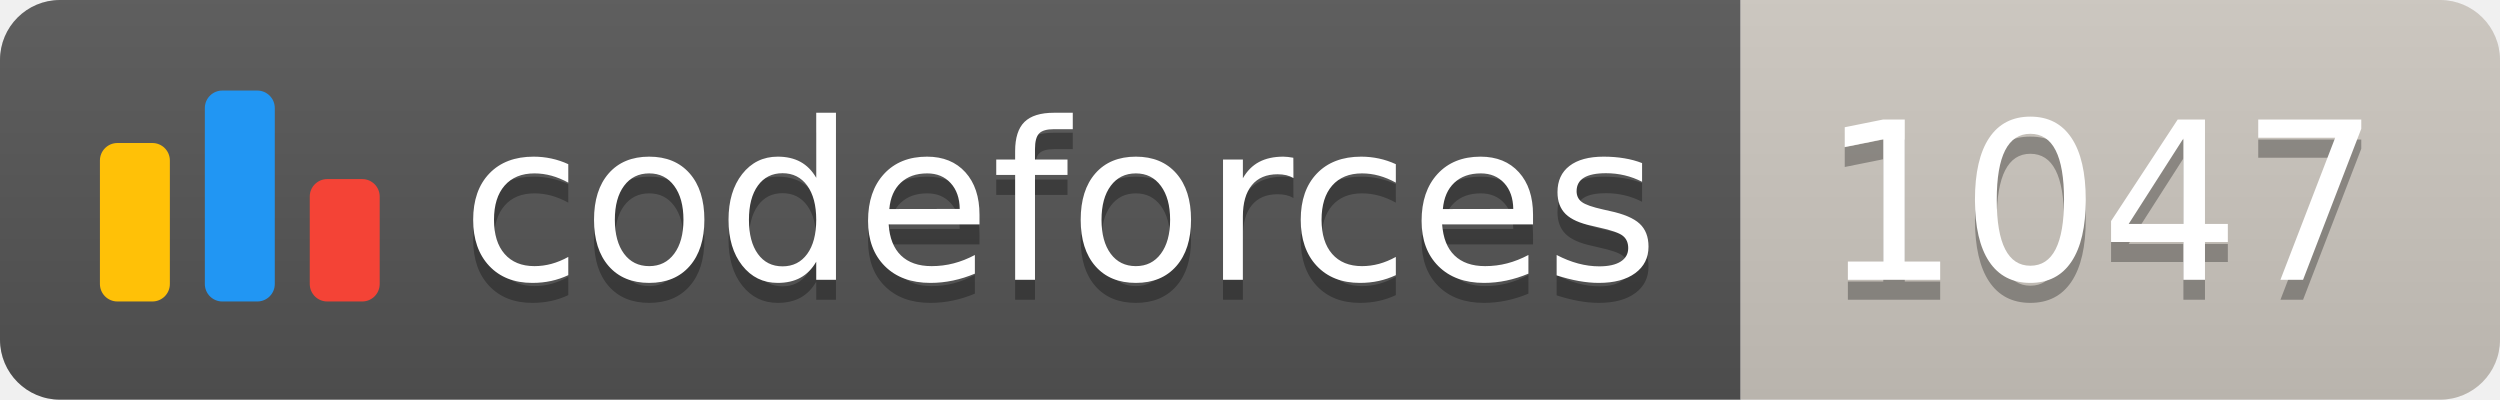
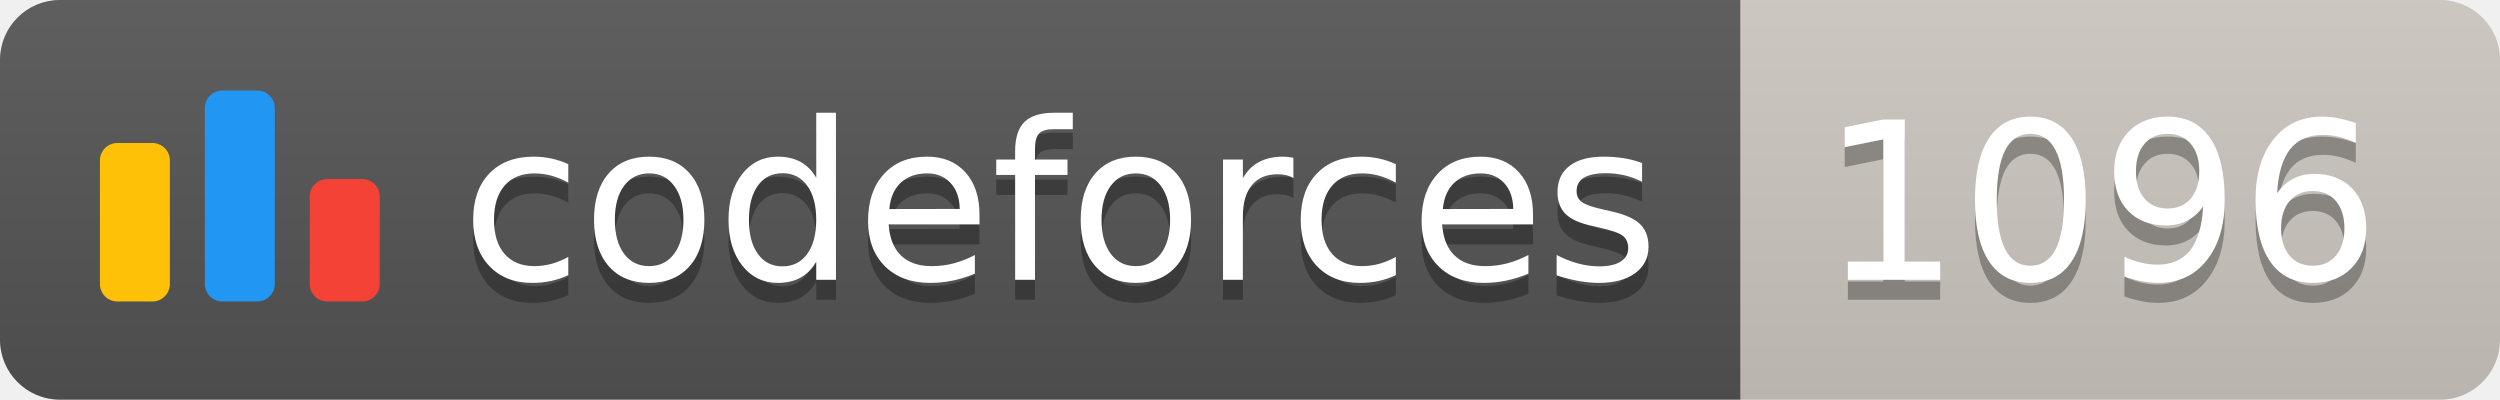
<svg xmlns="http://www.w3.org/2000/svg" width="125.1" height="20">
  <linearGradient id="smooth" x2="0" y2="100%">
    <stop offset="0" stop-color="#bbb" stop-opacity=".1" />
    <stop offset="1" stop-opacity=".1" />
  </linearGradient>
  <clipPath id="round">
    <rect width="125.1" height="20" rx="3" fill="#fff" />
  </clipPath>
  <g clip-path="url(#round)">
    <rect width="87.1" height="20" fill="#555" />
    <rect x="87.1" width="38.0" height="20" fill="#cec8c1" />
    <rect width="125.1" height="20" fill="url(#smooth)" />
  </g>
  <g fill="#fff" text-anchor="middle" font-family="DejaVu Sans,Verdana,Geneva,sans-serif" font-size="110">
    <svg x="5" y="3" class="logo" width="14" height="14" viewBox="0 0 32 25" fill="none">
      <rect y="6" width="8" height="18.125" rx="2" fill="#FFC107" />
      <rect x="24" y="10.125" width="8" height="14" rx="2" fill="#F44336" />
      <rect x="12" width="8" height="24.125" rx="2" fill="#2196F3" />
    </svg>
    <text x="530.5" y="150" fill="#010101" fill-opacity=".3" transform="scale(0.1)" textLength="601.0" lengthAdjust="spacing">codeforces
        </text>
    <text x="530.5" y="140" transform="scale(0.1)" textLength="601.0" lengthAdjust="spacing">codeforces</text>
-     <text x="1051.0" y="150" fill="#010101" fill-opacity=".3" transform="scale(0.1)" textLength="280.0" lengthAdjust="spacing">1047
+     <text x="1051.0" y="150" fill="#010101" fill-opacity=".3" transform="scale(0.1)" textLength="280.0" lengthAdjust="spacing">1096
        </text>
-     <text x="1051.0" y="140" transform="scale(0.1)" textLength="280.0" lengthAdjust="spacing">1047</text>
+     <text x="1051.0" y="140" transform="scale(0.1)" textLength="280.0" lengthAdjust="spacing">1096</text>
  </g>
</svg>
